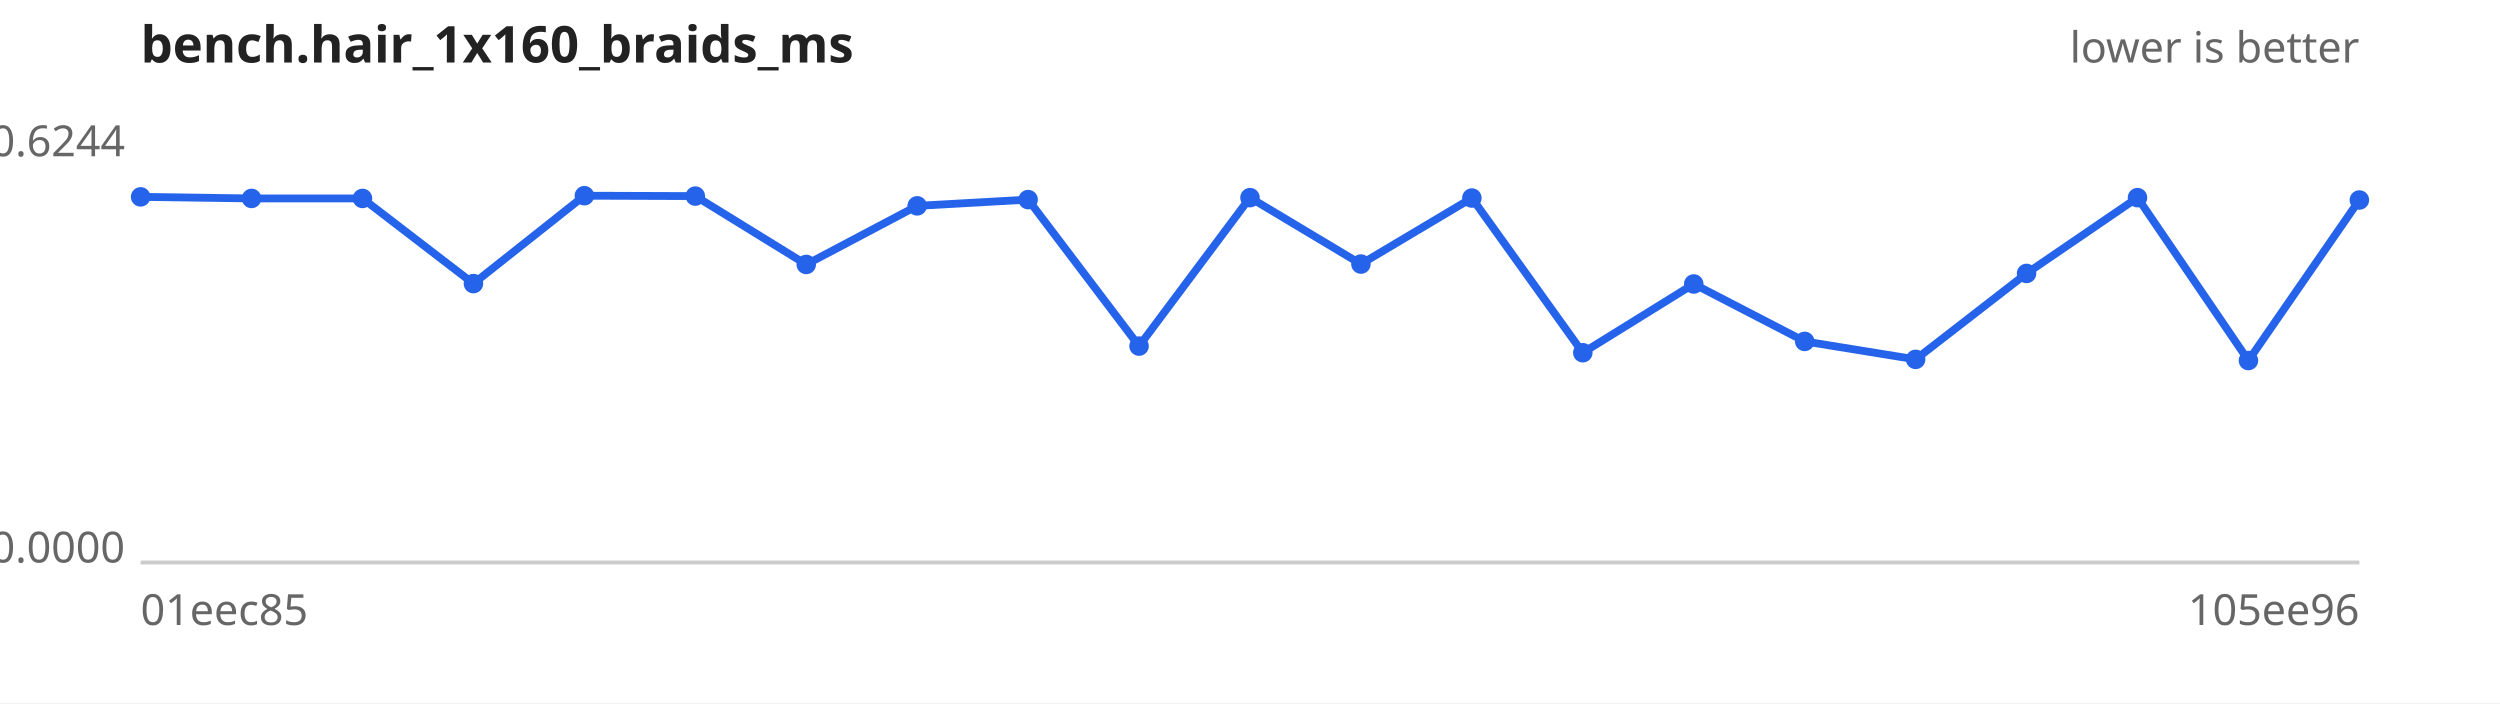
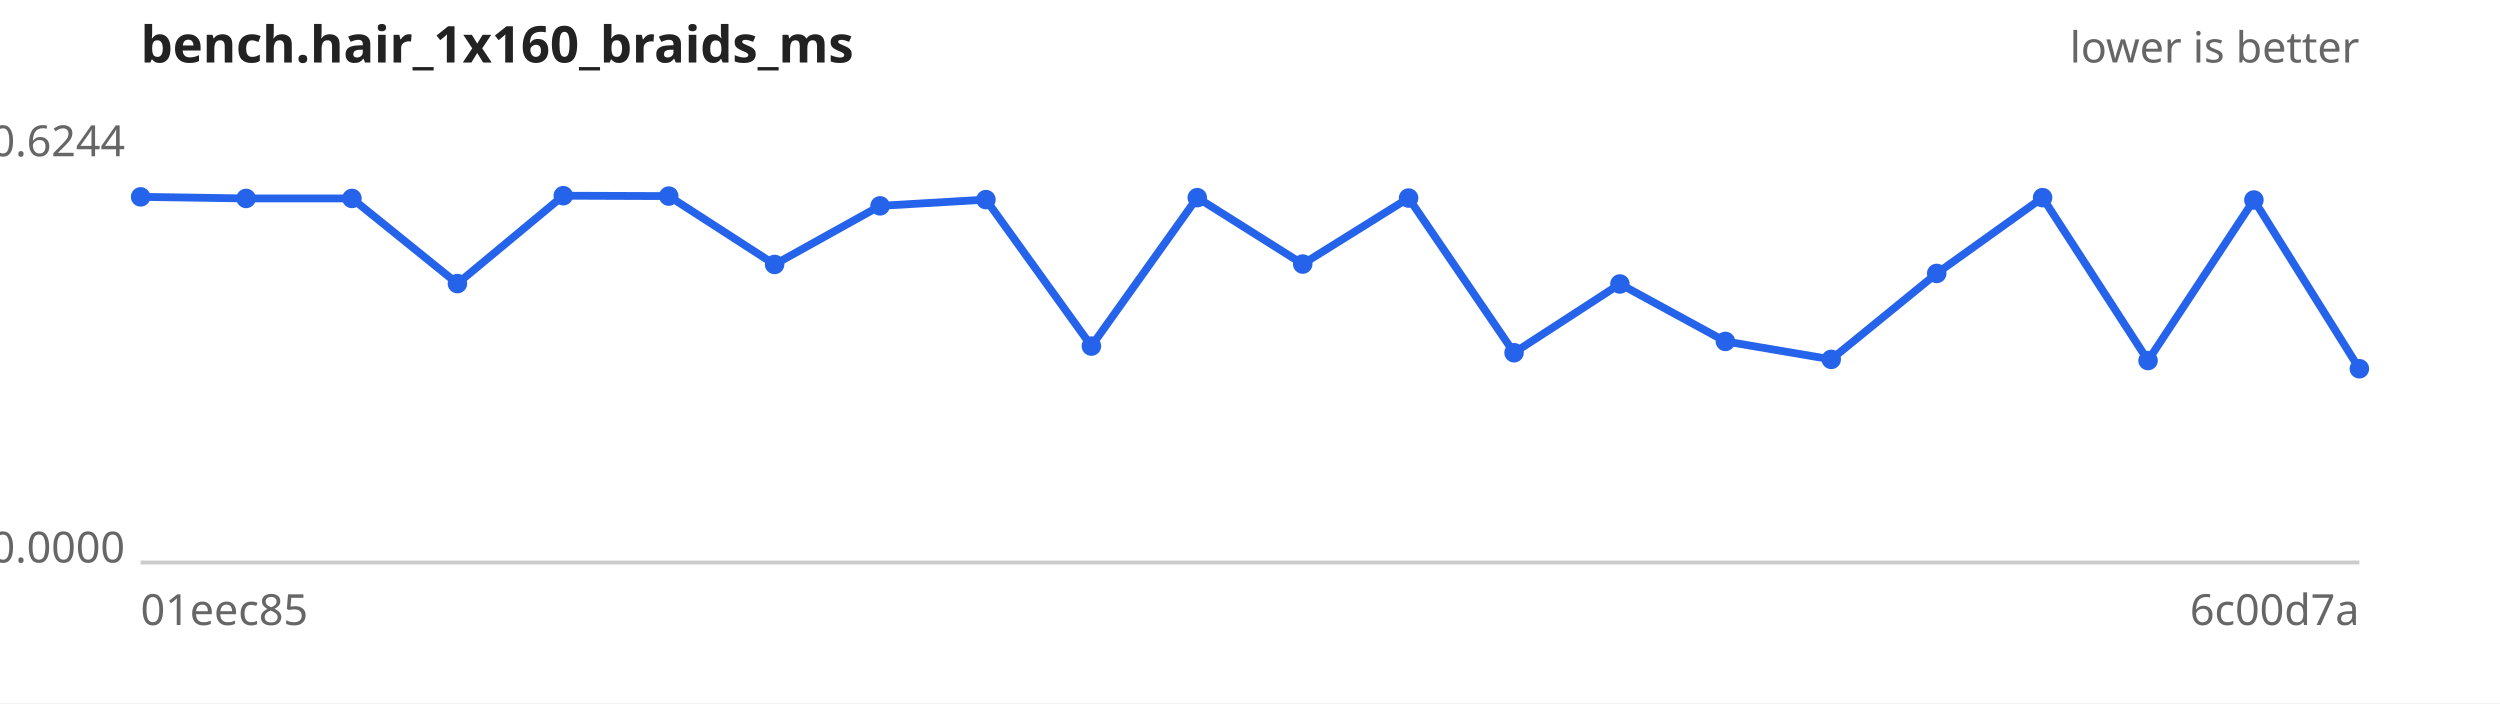
<svg xmlns="http://www.w3.org/2000/svg" width="640" height="180" viewBox="0 0 640 180" font-family="sans-serif" font-size="11">
  <rect width="640" height="180" fill="#ffffff" />
  <text x="36" y="16" font-size="13" font-weight="bold" fill="#222">bench.hair_1x160_braids_ms</text>
  <text x="604" y="16" text-anchor="end" fill="#666">lower is better</text>
  <line x1="36" y1="144" x2="604" y2="144" stroke="#ccc" />
  <text x="32" y="40.0" text-anchor="end" fill="#666">0.6244</text>
  <text x="32" y="144.0" text-anchor="end" fill="#666">0.0000</text>
  <text x="36" y="160" fill="#666">01eec85</text>
-   <text x="604" y="160" text-anchor="end" fill="#666">105ee96</text>
-   <path d="M36.0,50.4 L64.4,50.8 L92.8,50.8 L121.2,72.6 L149.6,50.1 L178.0,50.2 L206.4,67.7 L234.8,52.7 L263.2,51.1 L291.6,88.6 L320.0,50.6 L348.4,67.6 L376.8,50.7 L405.2,90.3 L433.6,72.7 L462.0,87.4 L490.4,92.0 L518.8,70.0 L547.2,50.6 L575.6,92.3 L604.0,51.2" fill="none" stroke="#2563eb" stroke-width="2" />
+   <text x="604" y="160" text-anchor="end" fill="#666">6c00d7a</text>
+   <path d="M36.0,50.4 L63.0,50.8 L90.1,50.8 L117.1,72.6 L144.2,50.1 L171.2,50.2 L198.3,67.7 L225.3,52.7 L252.4,51.1 L279.4,88.6 L306.5,50.6 L333.5,67.6 L360.6,50.7 L387.6,90.3 L414.7,72.7 L441.7,87.4 L468.8,92.0 L495.8,70.0 L522.9,50.6 L549.9,92.3 L577.0,51.2 L604.0,94.4" fill="none" stroke="#2563eb" stroke-width="2" />
  <g fill="#2563eb">
    <circle cx="36.0" cy="50.4" r="2.5" />
-     <circle cx="64.4" cy="50.8" r="2.5" />
-     <circle cx="92.8" cy="50.8" r="2.5" />
-     <circle cx="121.2" cy="72.6" r="2.5" />
-     <circle cx="149.6" cy="50.1" r="2.5" />
-     <circle cx="178.0" cy="50.2" r="2.5" />
-     <circle cx="206.4" cy="67.7" r="2.5" />
-     <circle cx="234.8" cy="52.7" r="2.5" />
-     <circle cx="263.2" cy="51.1" r="2.5" />
-     <circle cx="291.6" cy="88.6" r="2.5" />
-     <circle cx="320.0" cy="50.6" r="2.5" />
-     <circle cx="348.4" cy="67.6" r="2.5" />
-     <circle cx="376.8" cy="50.7" r="2.5" />
-     <circle cx="405.2" cy="90.3" r="2.5" />
-     <circle cx="433.6" cy="72.7" r="2.5" />
-     <circle cx="462.0" cy="87.4" r="2.5" />
-     <circle cx="490.4" cy="92.0" r="2.5" />
-     <circle cx="518.8" cy="70.0" r="2.5" />
-     <circle cx="547.2" cy="50.6" r="2.5" />
-     <circle cx="575.6" cy="92.3" r="2.5" />
-     <circle cx="604.0" cy="51.2" r="2.5" />
+     <circle cx="63.0" cy="50.8" r="2.5" />
+     <circle cx="90.1" cy="50.8" r="2.5" />
+     <circle cx="117.1" cy="72.6" r="2.5" />
+     <circle cx="144.2" cy="50.1" r="2.5" />
+     <circle cx="171.2" cy="50.2" r="2.5" />
+     <circle cx="198.3" cy="67.7" r="2.5" />
+     <circle cx="225.3" cy="52.7" r="2.5" />
+     <circle cx="252.4" cy="51.1" r="2.5" />
+     <circle cx="279.4" cy="88.6" r="2.5" />
+     <circle cx="306.5" cy="50.6" r="2.5" />
+     <circle cx="333.5" cy="67.6" r="2.5" />
+     <circle cx="360.6" cy="50.7" r="2.5" />
+     <circle cx="387.6" cy="90.3" r="2.5" />
+     <circle cx="414.7" cy="72.7" r="2.5" />
+     <circle cx="441.7" cy="87.4" r="2.5" />
+     <circle cx="468.8" cy="92.0" r="2.5" />
+     <circle cx="495.8" cy="70.0" r="2.5" />
+     <circle cx="522.9" cy="50.6" r="2.5" />
+     <circle cx="549.9" cy="92.3" r="2.5" />
+     <circle cx="577.0" cy="51.2" r="2.5" />
+     <circle cx="604.0" cy="94.4" r="2.5" />
  </g>
</svg>
